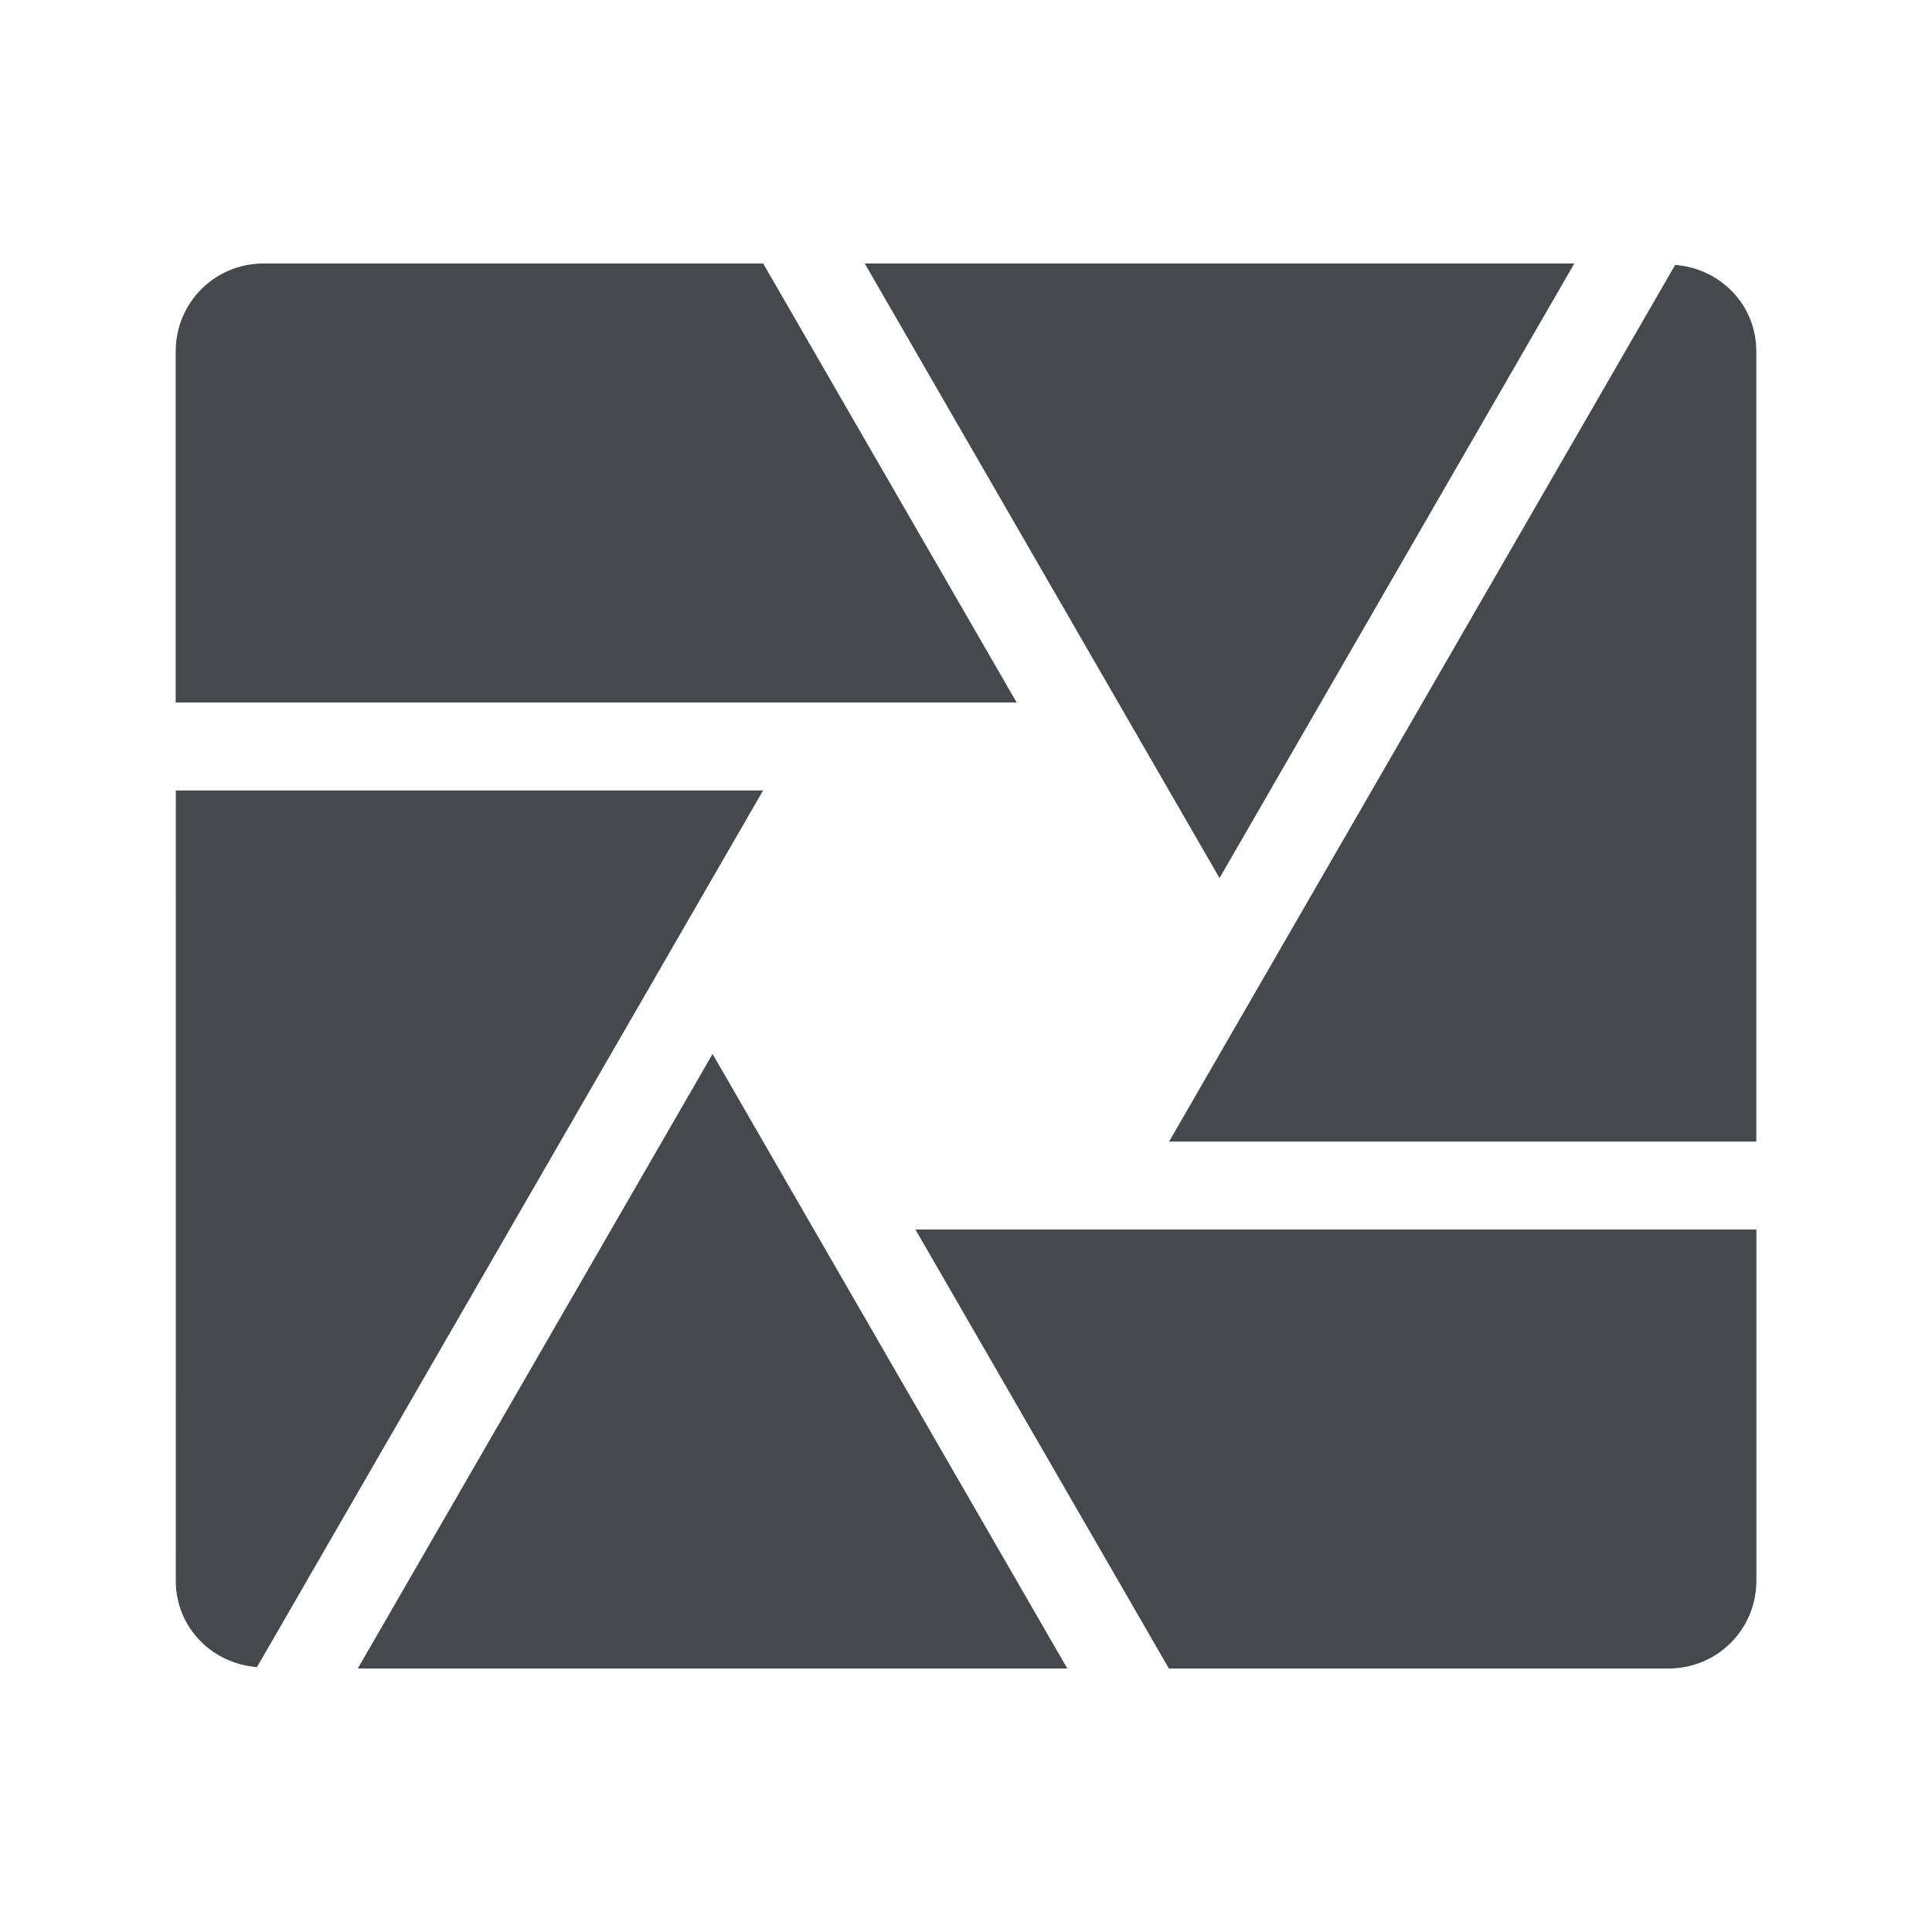
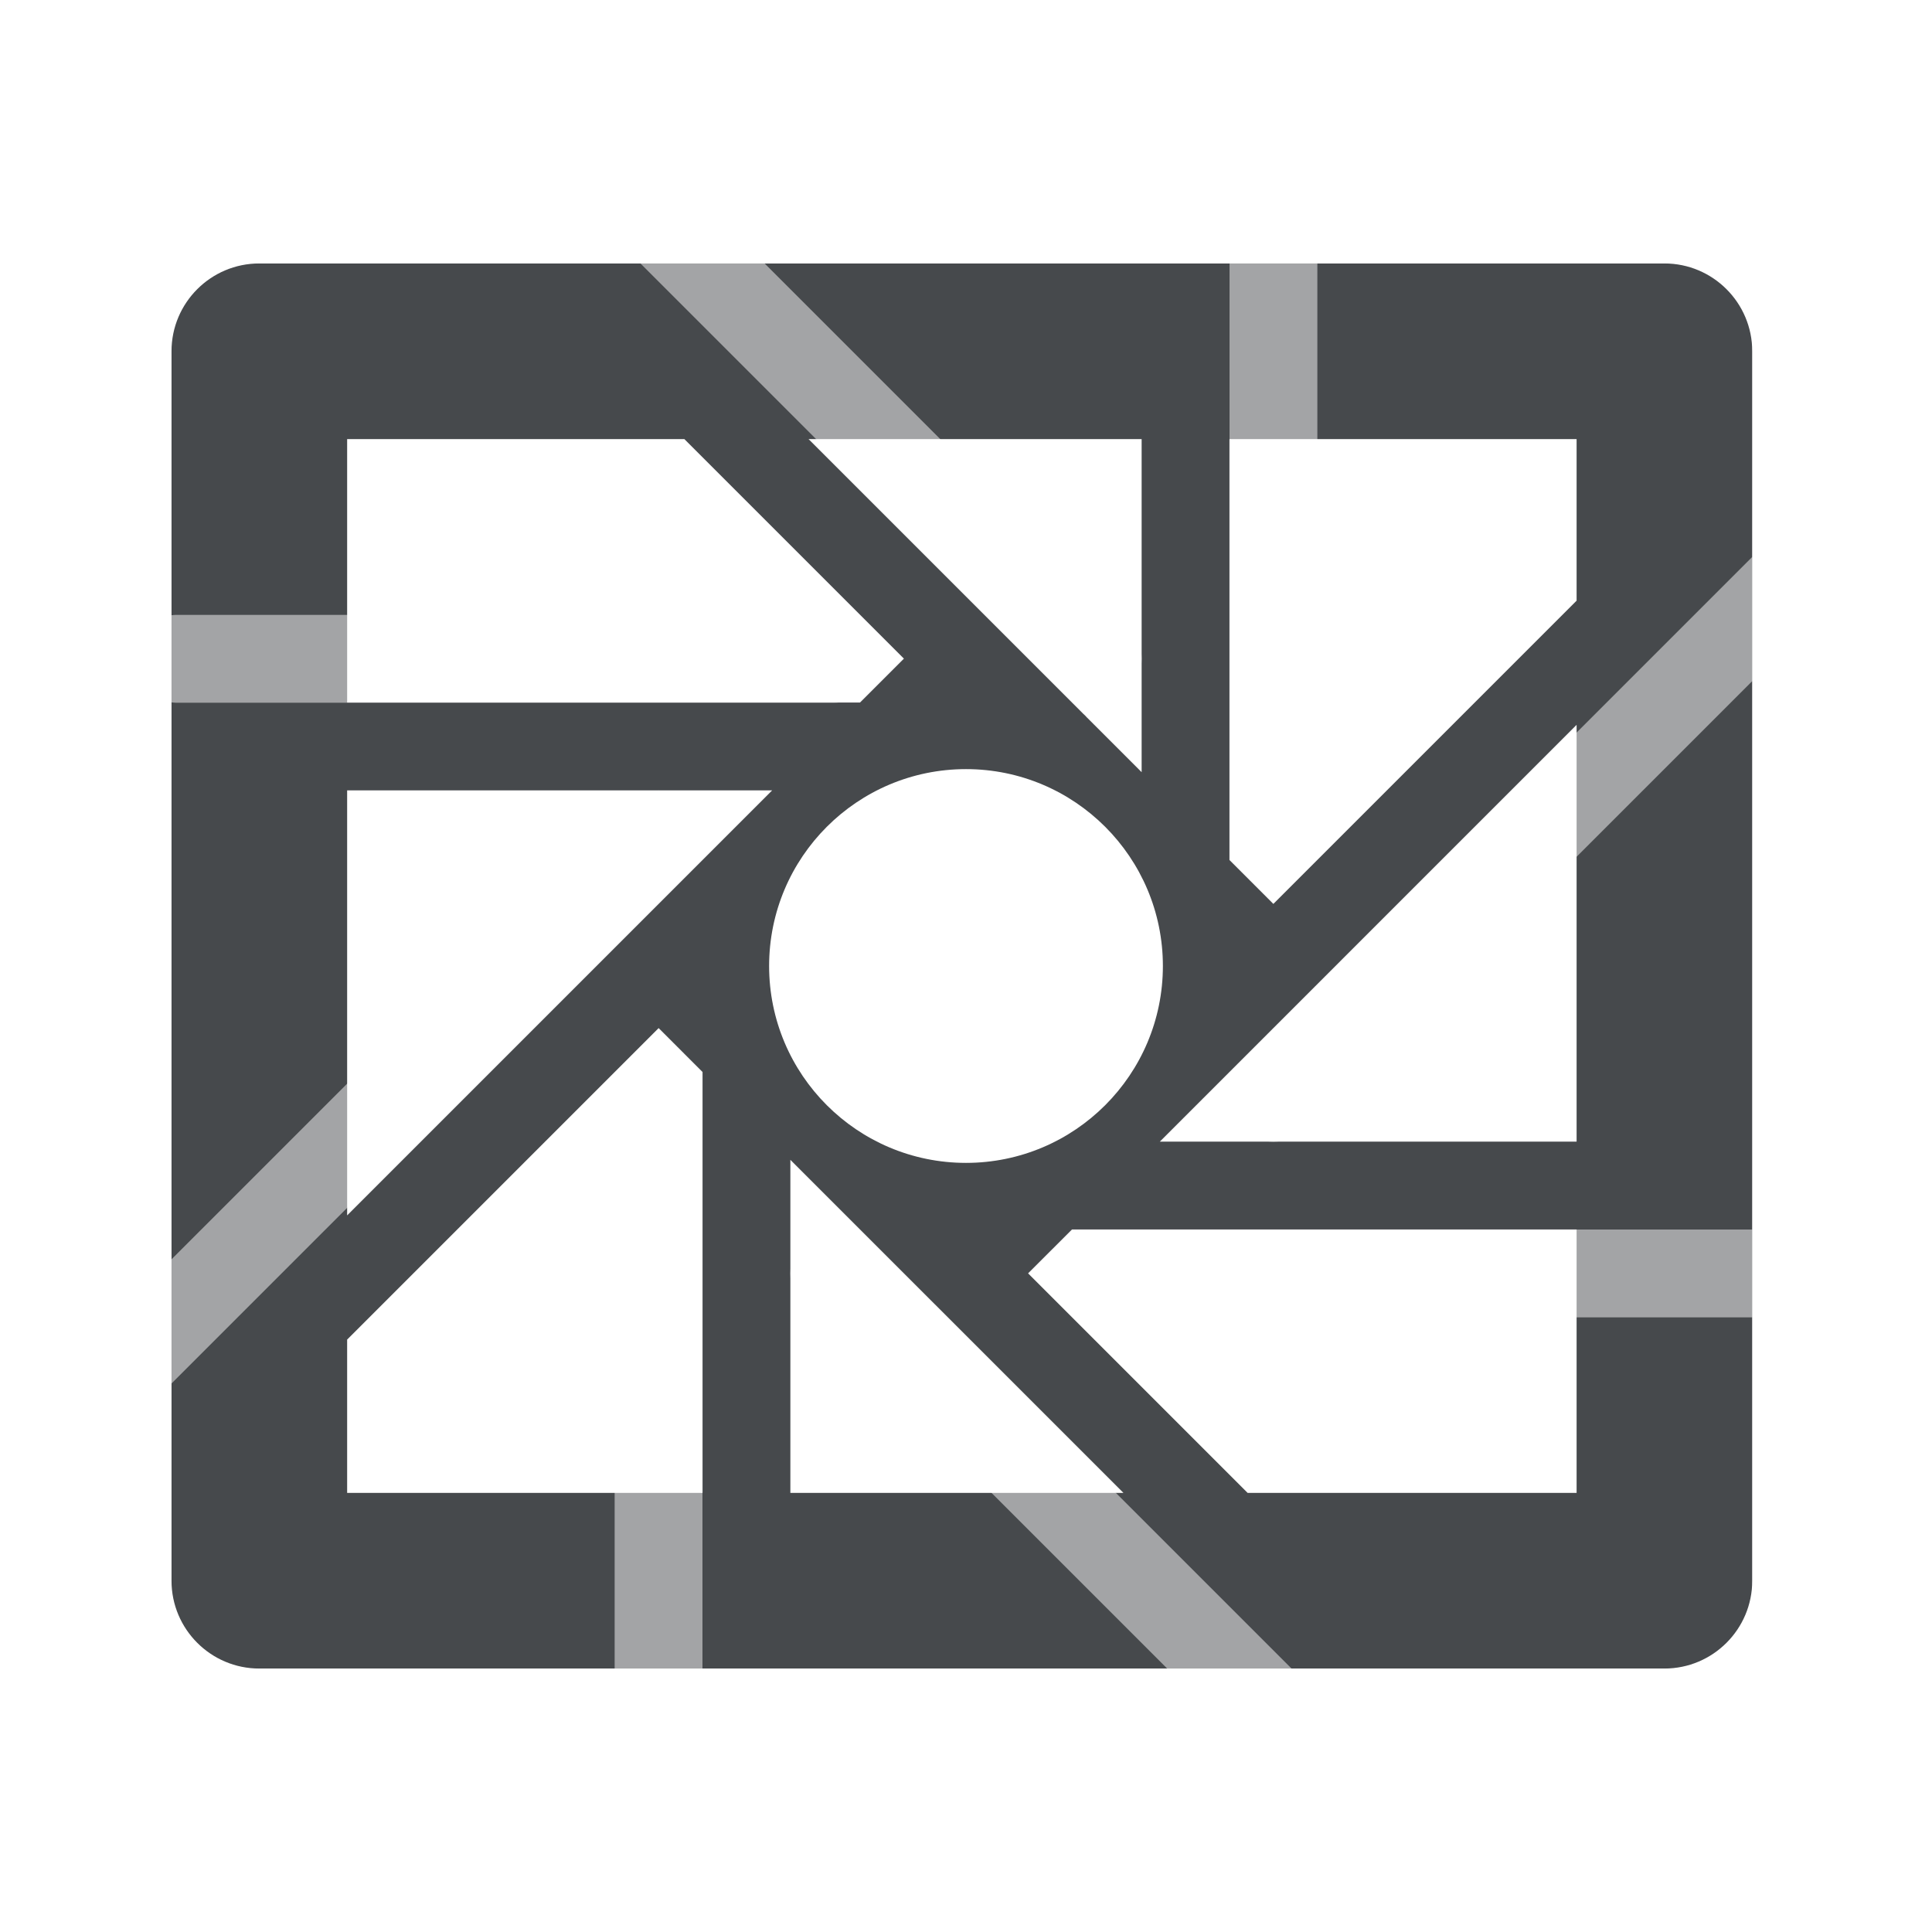
<svg xmlns="http://www.w3.org/2000/svg" id="a" width="22" height="22" version="1.1">
-   <defs id="e">
+   <defs>
    <style id="current-color-scheme" type="text/css">.ColorScheme-Text{color:#090d11;}.ColorScheme-Background{color:#ffffff;}</style>
+     <style type="text/css">.ColorScheme-Text {color:#090d11;}.ColorScheme-Background{color:#ffffff;}</style>
  </defs>
-   <path id="b" class="ColorScheme-Text" d="m3 3c-0.554 0-1 0.446-1 1v4h9.578l-2.887-5zm6.846 0 4.041 7 4.041-7zm9.229 0.016-5.764 9.984h6.689v-9c0-0.528-0.409-0.945-0.926-0.984zm-17.074 5.984v9c0 0.528 0.409 0.945 0.926 0.984l5.764-9.984zm6.113 3-4.041 7h8.082zm2.309 2 2.887 5h5.691c0.554 0 1-0.446 1-1v-4z" style="fill-opacity:.75;fill:currentColor" />
-   <path id="c" class="ColorScheme-Background" d="m3.002 2c-1.091 0-2 0.909-2 2v14c0 1.044 0.836 1.905 1.846 1.982l16.154 0.018c1.091 0 2-0.909 2-2v-14c0-1.044-0.84-1.903-1.85-1.98-5.186 0.123-10.816-0.02-16.15-0.02zm-0.002 1h5.691l2.887 5h-9.578v-4c0-0.554 0.446-1 1-1zm6.846 0h8.082l-4.041 7zm9.229 0.016c0.517 0.04 0.926 0.457 0.926 0.984v9h-6.689zm-6.998 5.85 0.943 1.635c0.089 0.152 0.216 0.278 0.369 0.365l-0.945 1.635c-0.087 0.152-0.133 0.325-0.133 0.5h-1.889c-0.176 2.45e-4 -0.348 0.047-0.5 0.135l-0.941-1.635c-0.089-0.152-0.216-0.278-0.369-0.365l0.945-1.635c0.087-0.152 0.133-0.325 0.133-0.5h1.887c0.176-2.45e-4 0.348-0.047 0.5-0.135zm-10.076 0.135h6.689l-5.764 9.984c-0.517-0.04-0.926-0.457-0.926-0.984zm6.113 3 4.041 7h-8.082zm2.309 2h9.578v4c0 0.554-0.446 1-1 1h-5.691z" style="fill-opacity:.5;fill:currentColor" />
+   <path class="ColorScheme-Text" d="m2.953 3c-0.552 5.52e-5 -1 0.448-1 1v14c5.52e-5 0.552 0.448 1 1 1h16c0.552-5.5e-5 1-0.448 1-1v-14c-5.5e-5 -0.552-0.448-1-1-1h-16zm1 2h3.84l2.5 2.5-0.5 0.5h-5.84zm5.254 0h3.793v3.793l-0.625-0.625a0.5 0.5 0 0 0-0.043-0.043l-3.125-3.125zm4.793 0h3.953v1.84l-3.453 3.453-0.5-0.5v-4.793zm3.953 3.254v4.746h-4.746zm-6.953 0.504a2.243 2.243 0 0 1 2.242 2.242 2.243 2.243 0 0 1-2.242 2.242 2.243 2.243 0 0 1-2.242-2.242 2.243 2.243 0 0 1 2.242-2.242zm-7.047 0.242h4.84l-4.84 4.84zm3.547 2.707 0.5 0.5v4.793h-4.047v-1.746zm1.5 1.5 3.793 3.793h-3.793zm3.207 0.793h5.746v3h-3.746l-2.5-2.5z" style="fill-opacity:.75;fill:currentColor" />
+   <path class="ColorScheme-Background" d="m1.453 2c-0.276 2.76e-5 -0.5 0.224-0.5 0.5v17c2.76e-5 0.276 0.224 0.5 0.5 0.5h19c0.276-2.8e-5 0.5-0.224 0.5-0.5v-12.793c0.06-0.132 0.06-0.282 0-0.414v-3.793c-2.8e-5 -0.276-0.224-0.5-0.5-0.5h-19zm0.5 1h5.34l4.854 4.854c0.195 0.195 0.512 0.195 0.707 0 0.195-0.195 0.195-0.512 0-0.707l-4.146-4.146h5.293v6.5c0 0.276 0.224 0.5 0.5 0.5s0.5-0.224 0.5-0.5v-6.5h4.953v3.34l-5.807 5.807c-0.195 0.195-0.195 0.512 0 0.707 0.195 0.195 0.512 0.195 0.707 0l5.1-5.1v6.246h-7.453c-0.276 0-0.5 0.224-0.5 0.5s0.224 0.5 0.5 0.5h7.453v4h-5.246l-4.854-4.854c-0.095-0.094-0.221-0.146-0.352-0.146-0.043-8.2e-5 -0.088 6e-3 -0.131 0.018-0.085 0.022-0.162 0.067-0.225 0.129-0.195 0.195-0.195 0.512 0 0.707l4.146 4.146h-5.293v-6.5c0-0.276-0.224-0.5-0.5-0.5s-0.5 0.224-0.5 0.5v6.5h-5.047v-3.246l5.9-5.9c0.195-0.195 0.195-0.512 0-0.707-0.095-0.094-0.221-0.146-0.352-0.146-0.043-8.2e-5 -0.088 6e-3 -0.131 0.018-0.085 0.022-0.162 0.067-0.225 0.129l-5.193 5.193v-6.344c0.016 0.001 0.031 0.004 0.047 0.004h7.5c0.276 0 0.5-0.224 0.5-0.5s-0.224-0.5-0.5-0.5h-7.5c-0.016 0-0.031 0.002-0.047 0.004v-4.004z" style="fill-opacity:.5;fill:currentColor" />
</svg>
